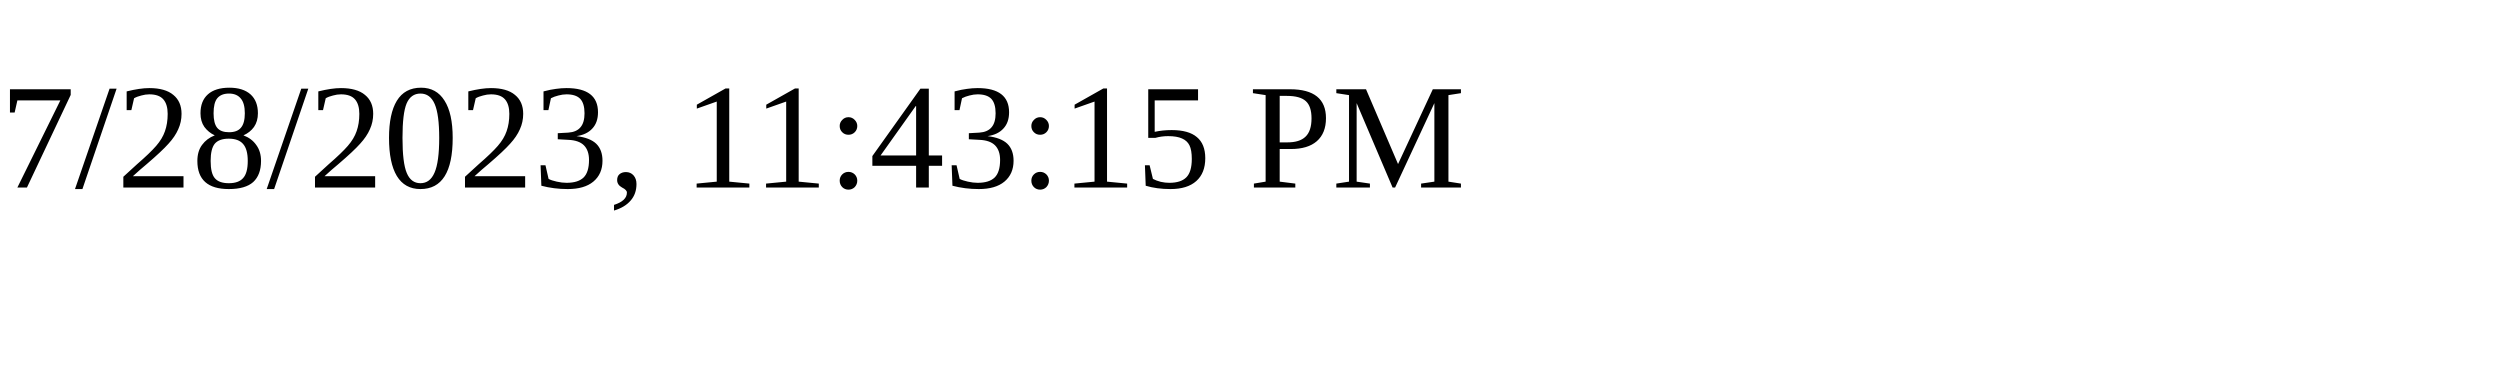
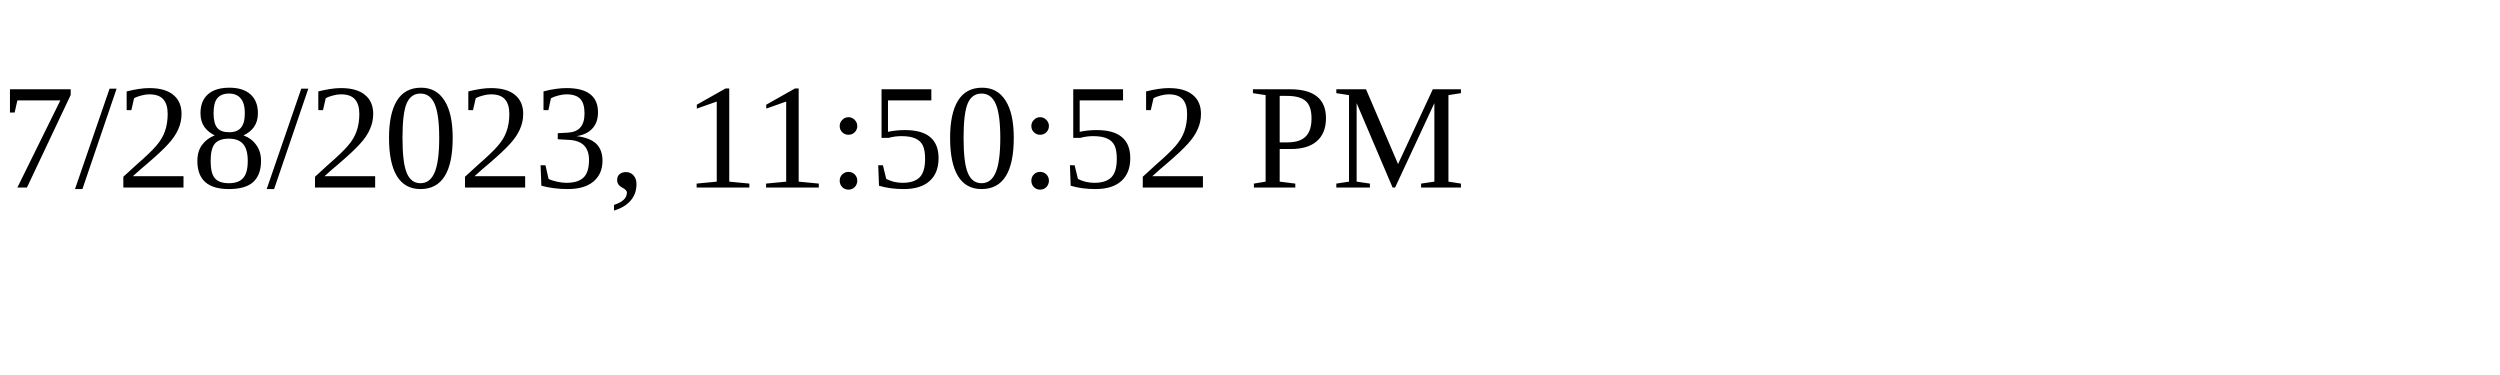
<svg xmlns="http://www.w3.org/2000/svg" height="30" width="200">
-   <text x="0" y="15">7/28/2023, 11:43:15 PM</text>
+   <text x="0" y="15">7/28/2023, 11:50:52 PM</text>
</svg>
